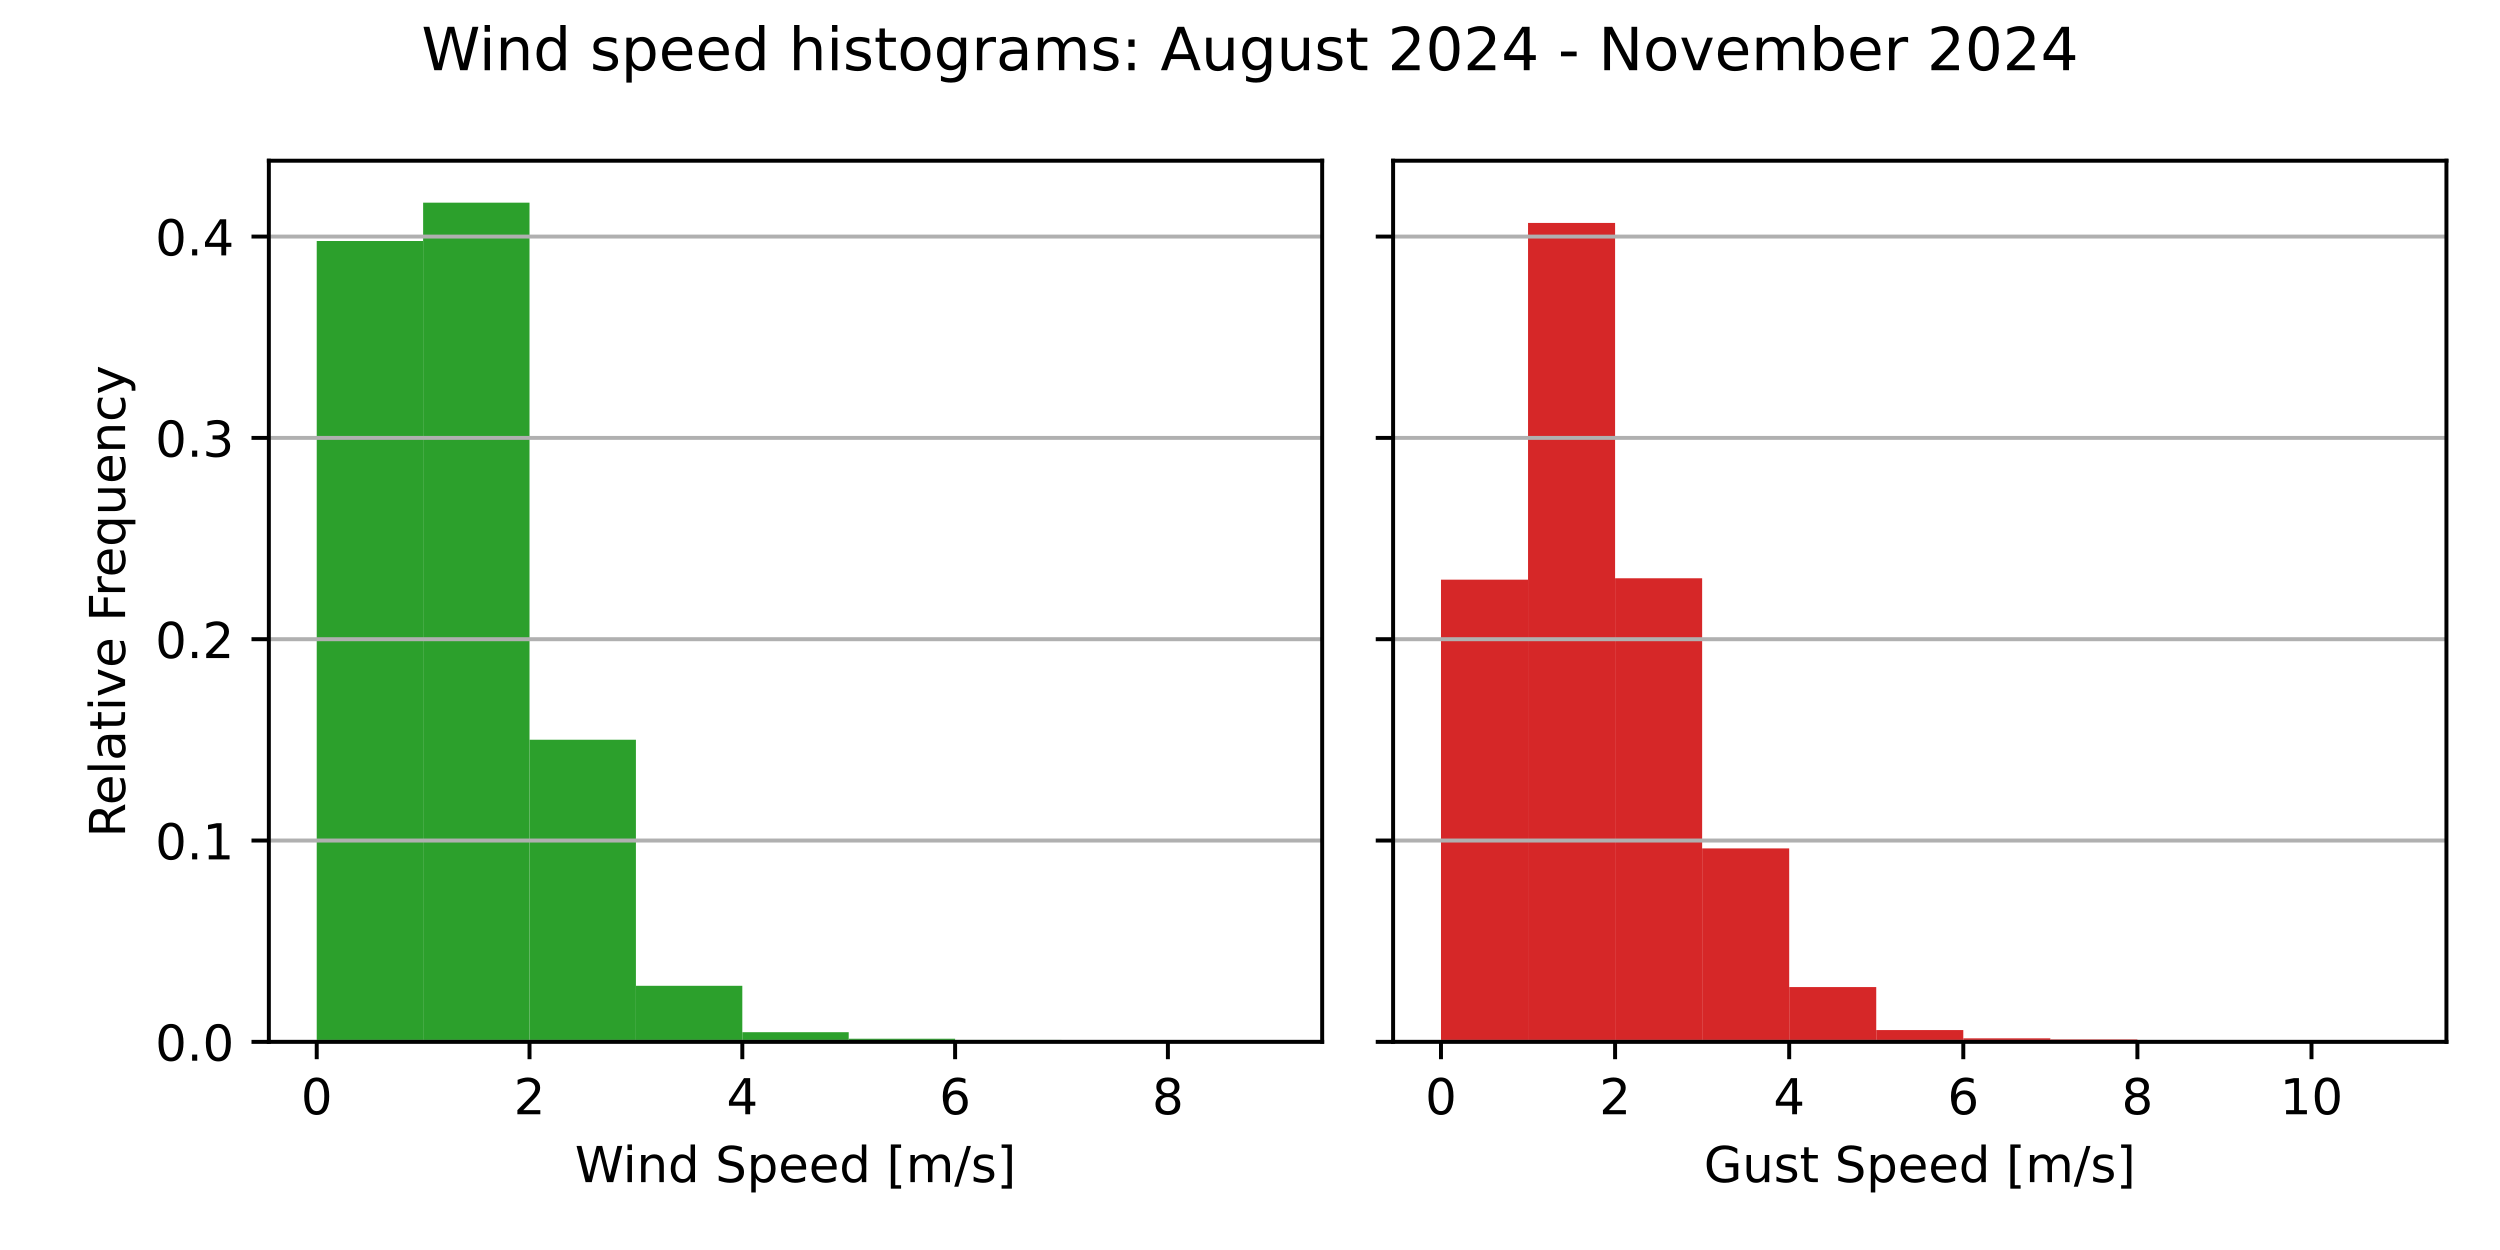
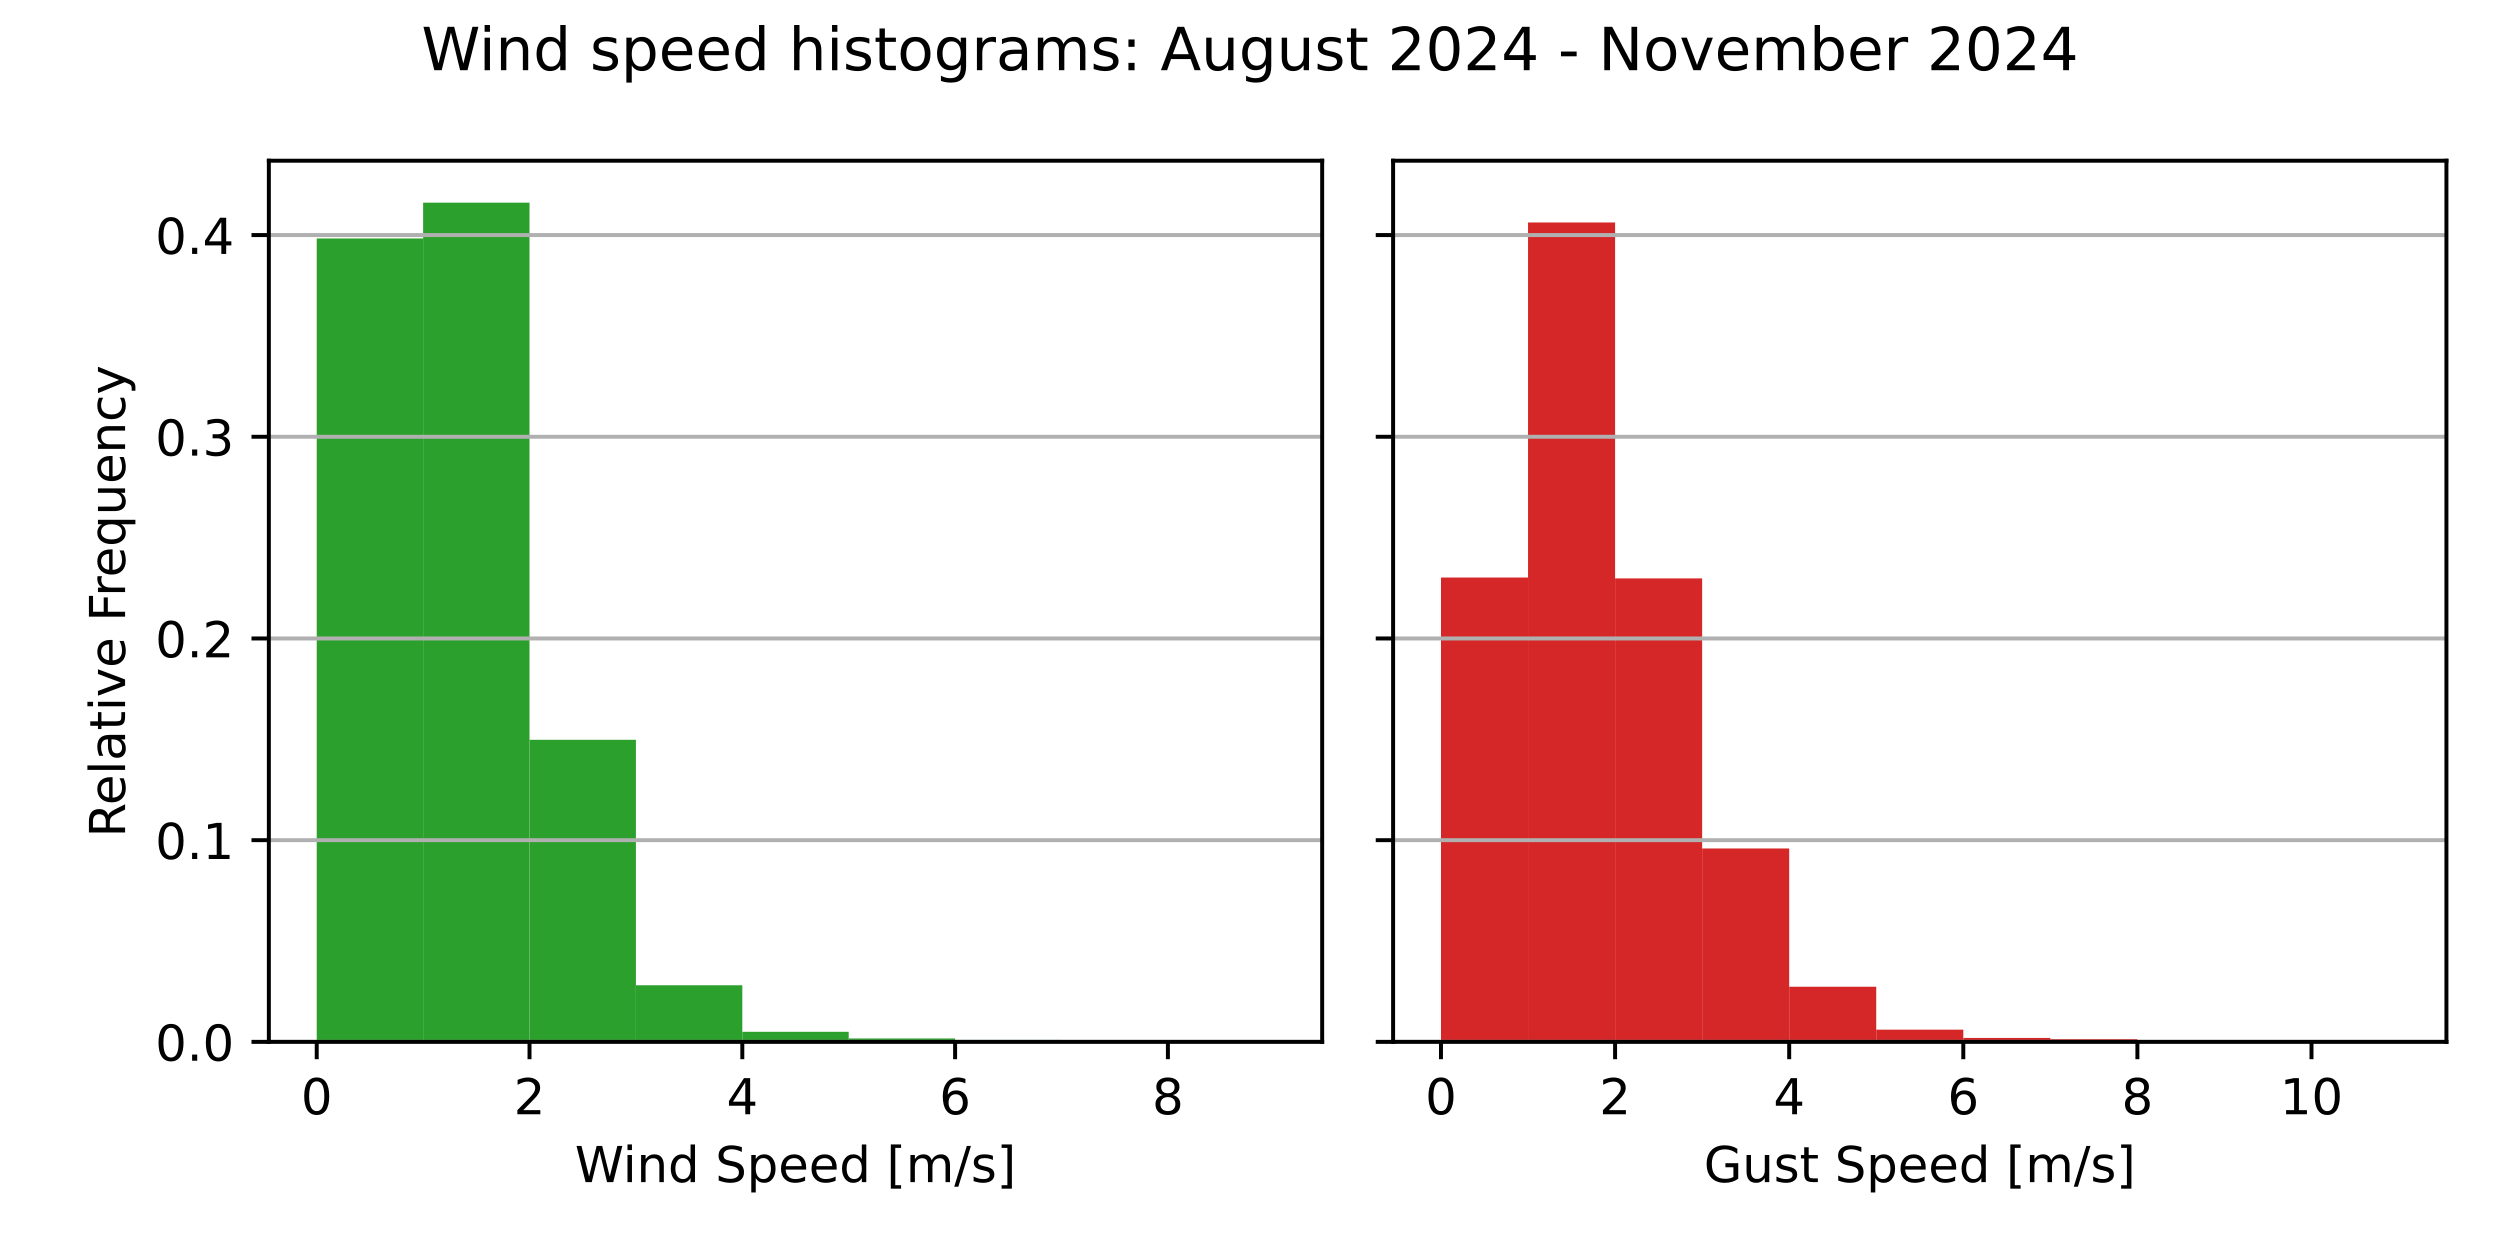
<svg xmlns="http://www.w3.org/2000/svg" xmlns:xlink="http://www.w3.org/1999/xlink" width="504pt" height="252pt" viewBox="0 0 504 252" version="1.1">
  <defs>
    <style type="text/css">*{stroke-linejoin: round; stroke-linecap: butt}</style>
  </defs>
  <g id="figure_1">
    <g id="patch_1">
      <path d="M 0 252  L 504 252  L 504 0  L 0 0  z " style="fill: #ffffff" />
    </g>
    <g id="axes_1">
      <g id="patch_2">
        <path d="M 54.2 210.04  L 266.55 210.04  L 266.55 32.4  L 54.2 32.4  z " style="fill: #ffffff" />
      </g>
      <g id="patch_3">
-         <path d="M 63.852 210.04  L 85.302 210.04  L 85.302 48.59  L 63.852 48.59  z " clip-path="url(#p9f5c632fc1)" style="fill: #2ca02c" />
+         <path d="M 63.852 210.04  L 85.302 210.04  L 85.302 48.068  L 63.852 48.068  z " clip-path="url(#p820f151152)" style="fill: #2ca02c" />
      </g>
      <g id="patch_4">
-         <path d="M 85.302 210.04  L 106.751 210.04  L 106.751 40.859  L 85.302 40.859  z " clip-path="url(#p9f5c632fc1)" style="fill: #2ca02c" />
+         <path d="M 85.302 210.04  L 106.751 210.04  L 106.751 40.859  L 85.302 40.859  z " clip-path="url(#p820f151152)" style="fill: #2ca02c" />
      </g>
      <g id="patch_5">
-         <path d="M 106.751 210.04  L 128.201 210.04  L 128.201 149.127  L 106.751 149.127  z " clip-path="url(#p9f5c632fc1)" style="fill: #2ca02c" />
+         <path d="M 106.751 210.04  L 128.201 210.04  L 128.201 149.143  L 106.751 149.143  z " clip-path="url(#p820f151152)" style="fill: #2ca02c" />
      </g>
      <g id="patch_6">
-         <path d="M 128.201 210.04  L 149.65 210.04  L 149.65 198.737  L 128.201 198.737  z " clip-path="url(#p9f5c632fc1)" style="fill: #2ca02c" />
+         <path d="M 128.201 210.04  L 149.65 210.04  L 149.65 198.626  L 128.201 198.626  z " clip-path="url(#p820f151152)" style="fill: #2ca02c" />
      </g>
      <g id="patch_7">
-         <path d="M 149.65 210.04  L 171.1 210.04  L 171.1 208.093  L 149.65 208.093  z " clip-path="url(#p9f5c632fc1)" style="fill: #2ca02c" />
+         <path d="M 149.65 210.04  L 171.1 210.04  L 171.1 208.014  L 149.65 208.014  z " clip-path="url(#p820f151152)" style="fill: #2ca02c" />
      </g>
      <g id="patch_8">
-         <path d="M 171.1 210.04  L 192.549 210.04  L 192.549 209.41  L 171.1 209.41  z " clip-path="url(#p9f5c632fc1)" style="fill: #2ca02c" />
+         <path d="M 171.1 210.04  L 192.549 210.04  L 192.549 209.355  L 171.1 209.355  z " clip-path="url(#p820f151152)" style="fill: #2ca02c" />
      </g>
      <g id="patch_9">
-         <path d="M 192.549 210.04  L 213.999 210.04  L 213.999 209.648  L 192.549 209.648  z " clip-path="url(#p9f5c632fc1)" style="fill: #2ca02c" />
+         <path d="M 192.549 210.04  L 213.999 210.04  L 213.999 209.649  L 192.549 209.649  z " clip-path="url(#p820f151152)" style="fill: #2ca02c" />
      </g>
      <g id="patch_10">
-         <path d="M 213.999 210.04  L 235.448 210.04  L 235.448 209.998  L 213.999 209.998  z " clip-path="url(#p9f5c632fc1)" style="fill: #2ca02c" />
+         <path d="M 213.999 210.04  L 235.448 210.04  L 235.448 209.998  L 213.999 209.998  z " clip-path="url(#p820f151152)" style="fill: #2ca02c" />
      </g>
      <g id="patch_11">
-         <path d="M 235.448 210.04  L 256.898 210.04  L 256.898 210.026  L 235.448 210.026  z " clip-path="url(#p9f5c632fc1)" style="fill: #2ca02c" />
+         <path d="M 235.448 210.04  L 256.898 210.04  L 256.898 210.026  L 235.448 210.026  z " clip-path="url(#p820f151152)" style="fill: #2ca02c" />
      </g>
      <g id="matplotlib.axis_1">
        <g id="xtick_1">
          <g id="line2d_1">
            <defs>
-               <path id="mc7475b684e" d="M 0 0  L 0 3.5  " style="stroke: #000000; stroke-width: 0.8" />
+               <path id="m3a5b050fed" d="M 0 0  L 0 3.5  " style="stroke: #000000; stroke-width: 0.8" />
            </defs>
            <g>
-               <use xlink:href="#mc7475b684e" x="63.852" y="210.04" style="stroke: #000000; stroke-width: 0.8" />
+               <use xlink:href="#m3a5b050fed" x="63.852" y="210.04" style="stroke: #000000; stroke-width: 0.8" />
            </g>
          </g>
          <g id="text_1">
            <g transform="translate(60.67102 224.6384) scale(0.1 -0.1)">
              <defs>
                <path id="DejaVuSans-30" d="M 2034 4250  Q 1547 4250 1301 3770  Q 1056 3291 1056 2328  Q 1056 1369 1301 889  Q 1547 409 2034 409  Q 2525 409 2770 889  Q 3016 1369 3016 2328  Q 3016 3291 2770 3770  Q 2525 4250 2034 4250  z M 2034 4750  Q 2819 4750 3233 4129  Q 3647 3509 3647 2328  Q 3647 1150 3233 529  Q 2819 -91 2034 -91  Q 1250 -91 836 529  Q 422 1150 422 2328  Q 422 3509 836 4129  Q 1250 4750 2034 4750  z " transform="scale(0.015625)" />
              </defs>
              <use xlink:href="#DejaVuSans-30" />
            </g>
          </g>
        </g>
        <g id="xtick_2">
          <g id="line2d_2">
            <g>
-               <use xlink:href="#mc7475b684e" x="106.751" y="210.04" style="stroke: #000000; stroke-width: 0.8" />
+               <use xlink:href="#m3a5b050fed" x="106.751" y="210.04" style="stroke: #000000; stroke-width: 0.8" />
            </g>
          </g>
          <g id="text_2">
            <g transform="translate(103.57 224.6384) scale(0.1 -0.1)">
              <defs>
                <path id="DejaVuSans-32" d="M 1228 531  L 3431 531  L 3431 0  L 469 0  L 469 531  Q 828 903 1448 1529  Q 2069 2156 2228 2338  Q 2531 2678 2651 2914  Q 2772 3150 2772 3378  Q 2772 3750 2511 3984  Q 2250 4219 1831 4219  Q 1534 4219 1204 4116  Q 875 4013 500 3803  L 500 4441  Q 881 4594 1212 4672  Q 1544 4750 1819 4750  Q 2544 4750 2975 4387  Q 3406 4025 3406 3419  Q 3406 3131 3298 2873  Q 3191 2616 2906 2266  Q 2828 2175 2409 1742  Q 1991 1309 1228 531  z " transform="scale(0.015625)" />
              </defs>
              <use xlink:href="#DejaVuSans-32" />
            </g>
          </g>
        </g>
        <g id="xtick_3">
          <g id="line2d_3">
            <g>
-               <use xlink:href="#mc7475b684e" x="149.65" y="210.04" style="stroke: #000000; stroke-width: 0.8" />
+               <use xlink:href="#m3a5b050fed" x="149.65" y="210.04" style="stroke: #000000; stroke-width: 0.8" />
            </g>
          </g>
          <g id="text_3">
            <g transform="translate(146.469 224.6384) scale(0.1 -0.1)">
              <defs>
                <path id="DejaVuSans-34" d="M 2419 4116  L 825 1625  L 2419 1625  L 2419 4116  z M 2253 4666  L 3047 4666  L 3047 1625  L 3713 1625  L 3713 1100  L 3047 1100  L 3047 0  L 2419 0  L 2419 1100  L 313 1100  L 313 1709  L 2253 4666  z " transform="scale(0.015625)" />
              </defs>
              <use xlink:href="#DejaVuSans-34" />
            </g>
          </g>
        </g>
        <g id="xtick_4">
          <g id="line2d_4">
            <g>
-               <use xlink:href="#mc7475b684e" x="192.549" y="210.04" style="stroke: #000000; stroke-width: 0.8" />
+               <use xlink:href="#m3a5b050fed" x="192.549" y="210.04" style="stroke: #000000; stroke-width: 0.8" />
            </g>
          </g>
          <g id="text_4">
            <g transform="translate(189.368 224.6384) scale(0.1 -0.1)">
              <defs>
                <path id="DejaVuSans-36" d="M 2113 2584  Q 1688 2584 1439 2293  Q 1191 2003 1191 1497  Q 1191 994 1439 701  Q 1688 409 2113 409  Q 2538 409 2786 701  Q 3034 994 3034 1497  Q 3034 2003 2786 2293  Q 2538 2584 2113 2584  z M 3366 4563  L 3366 3988  Q 3128 4100 2886 4159  Q 2644 4219 2406 4219  Q 1781 4219 1451 3797  Q 1122 3375 1075 2522  Q 1259 2794 1537 2939  Q 1816 3084 2150 3084  Q 2853 3084 3261 2657  Q 3669 2231 3669 1497  Q 3669 778 3244 343  Q 2819 -91 2113 -91  Q 1303 -91 875 529  Q 447 1150 447 2328  Q 447 3434 972 4092  Q 1497 4750 2381 4750  Q 2619 4750 2861 4703  Q 3103 4656 3366 4563  z " transform="scale(0.015625)" />
              </defs>
              <use xlink:href="#DejaVuSans-36" />
            </g>
          </g>
        </g>
        <g id="xtick_5">
          <g id="line2d_5">
            <g>
-               <use xlink:href="#mc7475b684e" x="235.448" y="210.04" style="stroke: #000000; stroke-width: 0.8" />
+               <use xlink:href="#m3a5b050fed" x="235.448" y="210.04" style="stroke: #000000; stroke-width: 0.8" />
            </g>
          </g>
          <g id="text_5">
            <g transform="translate(232.267 224.6384) scale(0.1 -0.1)">
              <defs>
                <path id="DejaVuSans-38" d="M 2034 2216  Q 1584 2216 1326 1975  Q 1069 1734 1069 1313  Q 1069 891 1326 650  Q 1584 409 2034 409  Q 2484 409 2743 651  Q 3003 894 3003 1313  Q 3003 1734 2745 1975  Q 2488 2216 2034 2216  z M 1403 2484  Q 997 2584 770 2862  Q 544 3141 544 3541  Q 544 4100 942 4425  Q 1341 4750 2034 4750  Q 2731 4750 3128 4425  Q 3525 4100 3525 3541  Q 3525 3141 3298 2862  Q 3072 2584 2669 2484  Q 3125 2378 3379 2068  Q 3634 1759 3634 1313  Q 3634 634 3220 271  Q 2806 -91 2034 -91  Q 1263 -91 848 271  Q 434 634 434 1313  Q 434 1759 690 2068  Q 947 2378 1403 2484  z M 1172 3481  Q 1172 3119 1398 2916  Q 1625 2713 2034 2713  Q 2441 2713 2670 2916  Q 2900 3119 2900 3481  Q 2900 3844 2670 4047  Q 2441 4250 2034 4250  Q 1625 4250 1398 4047  Q 1172 3844 1172 3481  z " transform="scale(0.015625)" />
              </defs>
              <use xlink:href="#DejaVuSans-38" />
            </g>
          </g>
        </g>
        <g id="text_6">
          <g transform="translate(115.8969 238.3166) scale(0.1 -0.1)">
            <defs>
              <path id="DejaVuSans-57" d="M 213 4666  L 850 4666  L 1831 722  L 2809 4666  L 3519 4666  L 4500 722  L 5478 4666  L 6119 4666  L 4947 0  L 4153 0  L 3169 4050  L 2175 0  L 1381 0  L 213 4666  z " transform="scale(0.015625)" />
              <path id="DejaVuSans-69" d="M 603 3500  L 1178 3500  L 1178 0  L 603 0  L 603 3500  z M 603 4863  L 1178 4863  L 1178 4134  L 603 4134  L 603 4863  z " transform="scale(0.015625)" />
              <path id="DejaVuSans-6e" d="M 3513 2113  L 3513 0  L 2938 0  L 2938 2094  Q 2938 2591 2744 2837  Q 2550 3084 2163 3084  Q 1697 3084 1428 2787  Q 1159 2491 1159 1978  L 1159 0  L 581 0  L 581 3500  L 1159 3500  L 1159 2956  Q 1366 3272 1645 3428  Q 1925 3584 2291 3584  Q 2894 3584 3203 3211  Q 3513 2838 3513 2113  z " transform="scale(0.015625)" />
              <path id="DejaVuSans-64" d="M 2906 2969  L 2906 4863  L 3481 4863  L 3481 0  L 2906 0  L 2906 525  Q 2725 213 2448 61  Q 2172 -91 1784 -91  Q 1150 -91 751 415  Q 353 922 353 1747  Q 353 2572 751 3078  Q 1150 3584 1784 3584  Q 2172 3584 2448 3432  Q 2725 3281 2906 2969  z M 947 1747  Q 947 1113 1208 752  Q 1469 391 1925 391  Q 2381 391 2643 752  Q 2906 1113 2906 1747  Q 2906 2381 2643 2742  Q 2381 3103 1925 3103  Q 1469 3103 1208 2742  Q 947 2381 947 1747  z " transform="scale(0.015625)" />
              <path id="DejaVuSans-20" transform="scale(0.015625)" />
              <path id="DejaVuSans-53" d="M 3425 4513  L 3425 3897  Q 3066 4069 2747 4153  Q 2428 4238 2131 4238  Q 1616 4238 1336 4038  Q 1056 3838 1056 3469  Q 1056 3159 1242 3001  Q 1428 2844 1947 2747  L 2328 2669  Q 3034 2534 3370 2195  Q 3706 1856 3706 1288  Q 3706 609 3251 259  Q 2797 -91 1919 -91  Q 1588 -91 1214 -16  Q 841 59 441 206  L 441 856  Q 825 641 1194 531  Q 1563 422 1919 422  Q 2459 422 2753 634  Q 3047 847 3047 1241  Q 3047 1584 2836 1778  Q 2625 1972 2144 2069  L 1759 2144  Q 1053 2284 737 2584  Q 422 2884 422 3419  Q 422 4038 858 4394  Q 1294 4750 2059 4750  Q 2388 4750 2728 4690  Q 3069 4631 3425 4513  z " transform="scale(0.015625)" />
              <path id="DejaVuSans-70" d="M 1159 525  L 1159 -1331  L 581 -1331  L 581 3500  L 1159 3500  L 1159 2969  Q 1341 3281 1617 3432  Q 1894 3584 2278 3584  Q 2916 3584 3314 3078  Q 3713 2572 3713 1747  Q 3713 922 3314 415  Q 2916 -91 2278 -91  Q 1894 -91 1617 61  Q 1341 213 1159 525  z M 3116 1747  Q 3116 2381 2855 2742  Q 2594 3103 2138 3103  Q 1681 3103 1420 2742  Q 1159 2381 1159 1747  Q 1159 1113 1420 752  Q 1681 391 2138 391  Q 2594 391 2855 752  Q 3116 1113 3116 1747  z " transform="scale(0.015625)" />
              <path id="DejaVuSans-65" d="M 3597 1894  L 3597 1613  L 953 1613  Q 991 1019 1311 708  Q 1631 397 2203 397  Q 2534 397 2845 478  Q 3156 559 3463 722  L 3463 178  Q 3153 47 2828 -22  Q 2503 -91 2169 -91  Q 1331 -91 842 396  Q 353 884 353 1716  Q 353 2575 817 3079  Q 1281 3584 2069 3584  Q 2775 3584 3186 3129  Q 3597 2675 3597 1894  z M 3022 2063  Q 3016 2534 2758 2815  Q 2500 3097 2075 3097  Q 1594 3097 1305 2825  Q 1016 2553 972 2059  L 3022 2063  z " transform="scale(0.015625)" />
              <path id="DejaVuSans-5b" d="M 550 4863  L 1875 4863  L 1875 4416  L 1125 4416  L 1125 -397  L 1875 -397  L 1875 -844  L 550 -844  L 550 4863  z " transform="scale(0.015625)" />
              <path id="DejaVuSans-6d" d="M 3328 2828  Q 3544 3216 3844 3400  Q 4144 3584 4550 3584  Q 5097 3584 5394 3201  Q 5691 2819 5691 2113  L 5691 0  L 5113 0  L 5113 2094  Q 5113 2597 4934 2840  Q 4756 3084 4391 3084  Q 3944 3084 3684 2787  Q 3425 2491 3425 1978  L 3425 0  L 2847 0  L 2847 2094  Q 2847 2600 2669 2842  Q 2491 3084 2119 3084  Q 1678 3084 1418 2786  Q 1159 2488 1159 1978  L 1159 0  L 581 0  L 581 3500  L 1159 3500  L 1159 2956  Q 1356 3278 1631 3431  Q 1906 3584 2284 3584  Q 2666 3584 2933 3390  Q 3200 3197 3328 2828  z " transform="scale(0.015625)" />
              <path id="DejaVuSans-2f" d="M 1625 4666  L 2156 4666  L 531 -594  L 0 -594  L 1625 4666  z " transform="scale(0.015625)" />
              <path id="DejaVuSans-73" d="M 2834 3397  L 2834 2853  Q 2591 2978 2328 3040  Q 2066 3103 1784 3103  Q 1356 3103 1142 2972  Q 928 2841 928 2578  Q 928 2378 1081 2264  Q 1234 2150 1697 2047  L 1894 2003  Q 2506 1872 2764 1633  Q 3022 1394 3022 966  Q 3022 478 2636 193  Q 2250 -91 1575 -91  Q 1294 -91 989 -36  Q 684 19 347 128  L 347 722  Q 666 556 975 473  Q 1284 391 1588 391  Q 1994 391 2212 530  Q 2431 669 2431 922  Q 2431 1156 2273 1281  Q 2116 1406 1581 1522  L 1381 1569  Q 847 1681 609 1914  Q 372 2147 372 2553  Q 372 3047 722 3315  Q 1072 3584 1716 3584  Q 2034 3584 2315 3537  Q 2597 3491 2834 3397  z " transform="scale(0.015625)" />
              <path id="DejaVuSans-5d" d="M 1947 4863  L 1947 -844  L 622 -844  L 622 -397  L 1369 -397  L 1369 4416  L 622 4416  L 622 4863  L 1947 4863  z " transform="scale(0.015625)" />
            </defs>
            <use xlink:href="#DejaVuSans-57" />
            <use xlink:href="#DejaVuSans-69" x="96.627" />
            <use xlink:href="#DejaVuSans-6e" x="124.41" />
            <use xlink:href="#DejaVuSans-64" x="187.789" />
            <use xlink:href="#DejaVuSans-20" x="251.266" />
            <use xlink:href="#DejaVuSans-53" x="283.053" />
            <use xlink:href="#DejaVuSans-70" x="346.529" />
            <use xlink:href="#DejaVuSans-65" x="410.006" />
            <use xlink:href="#DejaVuSans-65" x="471.529" />
            <use xlink:href="#DejaVuSans-64" x="533.053" />
            <use xlink:href="#DejaVuSans-20" x="596.529" />
            <use xlink:href="#DejaVuSans-5b" x="628.316" />
            <use xlink:href="#DejaVuSans-6d" x="667.33" />
            <use xlink:href="#DejaVuSans-2f" x="764.742" />
            <use xlink:href="#DejaVuSans-73" x="798.434" />
            <use xlink:href="#DejaVuSans-5d" x="850.533" />
          </g>
        </g>
      </g>
      <g id="matplotlib.axis_2">
        <g id="ytick_1">
          <g id="line2d_6">
-             <path d="M 54.2 210.04  L 266.55 210.04  " clip-path="url(#p9f5c632fc1)" style="fill: none; stroke: #b0b0b0; stroke-width: 0.8; stroke-linecap: square" />
+             <path d="M 54.2 210.04  L 266.55 210.04  " clip-path="url(#p820f151152)" style="fill: none; stroke: #b0b0b0; stroke-width: 0.8; stroke-linecap: square" />
          </g>
          <g id="line2d_7">
            <defs>
-               <path id="ma1f4f66c02" d="M 0 0  L -3.5 0  " style="stroke: #000000; stroke-width: 0.8" />
+               <path id="m6ade8fe1c1" d="M 0 0  L -3.5 0  " style="stroke: #000000; stroke-width: 0.8" />
            </defs>
            <g>
-               <use xlink:href="#ma1f4f66c02" x="54.2" y="210.04" style="stroke: #000000; stroke-width: 0.8" />
+               <use xlink:href="#m6ade8fe1c1" x="54.2" y="210.04" style="stroke: #000000; stroke-width: 0.8" />
            </g>
          </g>
          <g id="text_7">
            <g transform="translate(31.29688 213.8392) scale(0.1 -0.1)">
              <defs>
                <path id="DejaVuSans-2e" d="M 684 794  L 1344 794  L 1344 0  L 684 0  L 684 794  z " transform="scale(0.015625)" />
              </defs>
              <use xlink:href="#DejaVuSans-30" />
              <use xlink:href="#DejaVuSans-2e" x="63.623" />
              <use xlink:href="#DejaVuSans-30" x="95.41" />
            </g>
          </g>
        </g>
        <g id="ytick_2">
          <g id="line2d_8">
-             <path d="M 54.2 169.453  L 266.55 169.453  " clip-path="url(#p9f5c632fc1)" style="fill: none; stroke: #b0b0b0; stroke-width: 0.8; stroke-linecap: square" />
+             <path d="M 54.2 169.378  L 266.55 169.378  " clip-path="url(#p820f151152)" style="fill: none; stroke: #b0b0b0; stroke-width: 0.8; stroke-linecap: square" />
          </g>
          <g id="line2d_9">
            <g>
-               <use xlink:href="#ma1f4f66c02" x="54.2" y="169.453" style="stroke: #000000; stroke-width: 0.8" />
+               <use xlink:href="#m6ade8fe1c1" x="54.2" y="169.378" style="stroke: #000000; stroke-width: 0.8" />
            </g>
          </g>
          <g id="text_8">
-             <g transform="translate(31.29688 173.252) scale(0.1 -0.1)">
+             <g transform="translate(31.29688 173.1771) scale(0.1 -0.1)">
              <defs>
                <path id="DejaVuSans-31" d="M 794 531  L 1825 531  L 1825 4091  L 703 3866  L 703 4441  L 1819 4666  L 2450 4666  L 2450 531  L 3481 531  L 3481 0  L 794 0  L 794 531  z " transform="scale(0.015625)" />
              </defs>
              <use xlink:href="#DejaVuSans-30" />
              <use xlink:href="#DejaVuSans-2e" x="63.623" />
              <use xlink:href="#DejaVuSans-31" x="95.41" />
            </g>
          </g>
        </g>
        <g id="ytick_3">
          <g id="line2d_10">
-             <path d="M 54.2 128.866  L 266.55 128.866  " clip-path="url(#p9f5c632fc1)" style="fill: none; stroke: #b0b0b0; stroke-width: 0.8; stroke-linecap: square" />
+             <path d="M 54.2 128.716  L 266.55 128.716  " clip-path="url(#p820f151152)" style="fill: none; stroke: #b0b0b0; stroke-width: 0.8; stroke-linecap: square" />
          </g>
          <g id="line2d_11">
            <g>
-               <use xlink:href="#ma1f4f66c02" x="54.2" y="128.866" style="stroke: #000000; stroke-width: 0.8" />
+               <use xlink:href="#m6ade8fe1c1" x="54.2" y="128.716" style="stroke: #000000; stroke-width: 0.8" />
            </g>
          </g>
          <g id="text_9">
-             <g transform="translate(31.29688 132.6649) scale(0.1 -0.1)">
+             <g transform="translate(31.29688 132.515) scale(0.1 -0.1)">
              <use xlink:href="#DejaVuSans-30" />
              <use xlink:href="#DejaVuSans-2e" x="63.623" />
              <use xlink:href="#DejaVuSans-32" x="95.41" />
            </g>
          </g>
        </g>
        <g id="ytick_4">
          <g id="line2d_12">
-             <path d="M 54.2 88.278  L 266.55 88.278  " clip-path="url(#p9f5c632fc1)" style="fill: none; stroke: #b0b0b0; stroke-width: 0.8; stroke-linecap: square" />
+             <path d="M 54.2 88.054  L 266.55 88.054  " clip-path="url(#p820f151152)" style="fill: none; stroke: #b0b0b0; stroke-width: 0.8; stroke-linecap: square" />
          </g>
          <g id="line2d_13">
            <g>
-               <use xlink:href="#ma1f4f66c02" x="54.2" y="88.278" style="stroke: #000000; stroke-width: 0.8" />
+               <use xlink:href="#m6ade8fe1c1" x="54.2" y="88.054" style="stroke: #000000; stroke-width: 0.8" />
            </g>
          </g>
          <g id="text_10">
-             <g transform="translate(31.29688 92.07767) scale(0.1 -0.1)">
+             <g transform="translate(31.29688 91.85291) scale(0.1 -0.1)">
              <defs>
                <path id="DejaVuSans-33" d="M 2597 2516  Q 3050 2419 3304 2112  Q 3559 1806 3559 1356  Q 3559 666 3084 287  Q 2609 -91 1734 -91  Q 1441 -91 1130 -33  Q 819 25 488 141  L 488 750  Q 750 597 1062 519  Q 1375 441 1716 441  Q 2309 441 2620 675  Q 2931 909 2931 1356  Q 2931 1769 2642 2001  Q 2353 2234 1838 2234  L 1294 2234  L 1294 2753  L 1863 2753  Q 2328 2753 2575 2939  Q 2822 3125 2822 3475  Q 2822 3834 2567 4026  Q 2313 4219 1838 4219  Q 1578 4219 1281 4162  Q 984 4106 628 3988  L 628 4550  Q 988 4650 1302 4700  Q 1616 4750 1894 4750  Q 2613 4750 3031 4423  Q 3450 4097 3450 3541  Q 3450 3153 3228 2886  Q 3006 2619 2597 2516  z " transform="scale(0.015625)" />
              </defs>
              <use xlink:href="#DejaVuSans-30" />
              <use xlink:href="#DejaVuSans-2e" x="63.623" />
              <use xlink:href="#DejaVuSans-33" x="95.41" />
            </g>
          </g>
        </g>
        <g id="ytick_5">
          <g id="line2d_14">
-             <path d="M 54.2 47.691  L 266.55 47.691  " clip-path="url(#p9f5c632fc1)" style="fill: none; stroke: #b0b0b0; stroke-width: 0.8; stroke-linecap: square" />
+             <path d="M 54.2 47.392  L 266.55 47.392  " clip-path="url(#p820f151152)" style="fill: none; stroke: #b0b0b0; stroke-width: 0.8; stroke-linecap: square" />
          </g>
          <g id="line2d_15">
            <g>
-               <use xlink:href="#ma1f4f66c02" x="54.2" y="47.691" style="stroke: #000000; stroke-width: 0.8" />
+               <use xlink:href="#m6ade8fe1c1" x="54.2" y="47.392" style="stroke: #000000; stroke-width: 0.8" />
            </g>
          </g>
          <g id="text_11">
-             <g transform="translate(31.29688 51.49049) scale(0.1 -0.1)">
+             <g transform="translate(31.29688 51.1908) scale(0.1 -0.1)">
              <use xlink:href="#DejaVuSans-30" />
              <use xlink:href="#DejaVuSans-2e" x="63.623" />
              <use xlink:href="#DejaVuSans-34" x="95.41" />
            </g>
          </g>
        </g>
        <g id="text_12">
          <g transform="translate(25.21719 168.8028) rotate(-90) scale(0.1 -0.1)">
            <defs>
              <path id="DejaVuSans-52" d="M 2841 2188  Q 3044 2119 3236 1894  Q 3428 1669 3622 1275  L 4263 0  L 3584 0  L 2988 1197  Q 2756 1666 2539 1819  Q 2322 1972 1947 1972  L 1259 1972  L 1259 0  L 628 0  L 628 4666  L 2053 4666  Q 2853 4666 3247 4331  Q 3641 3997 3641 3322  Q 3641 2881 3436 2590  Q 3231 2300 2841 2188  z M 1259 4147  L 1259 2491  L 2053 2491  Q 2509 2491 2742 2702  Q 2975 2913 2975 3322  Q 2975 3731 2742 3939  Q 2509 4147 2053 4147  L 1259 4147  z " transform="scale(0.015625)" />
              <path id="DejaVuSans-6c" d="M 603 4863  L 1178 4863  L 1178 0  L 603 0  L 603 4863  z " transform="scale(0.015625)" />
              <path id="DejaVuSans-61" d="M 2194 1759  Q 1497 1759 1228 1600  Q 959 1441 959 1056  Q 959 750 1161 570  Q 1363 391 1709 391  Q 2188 391 2477 730  Q 2766 1069 2766 1631  L 2766 1759  L 2194 1759  z M 3341 1997  L 3341 0  L 2766 0  L 2766 531  Q 2569 213 2275 61  Q 1981 -91 1556 -91  Q 1019 -91 701 211  Q 384 513 384 1019  Q 384 1609 779 1909  Q 1175 2209 1959 2209  L 2766 2209  L 2766 2266  Q 2766 2663 2505 2880  Q 2244 3097 1772 3097  Q 1472 3097 1187 3025  Q 903 2953 641 2809  L 641 3341  Q 956 3463 1253 3523  Q 1550 3584 1831 3584  Q 2591 3584 2966 3190  Q 3341 2797 3341 1997  z " transform="scale(0.015625)" />
              <path id="DejaVuSans-74" d="M 1172 4494  L 1172 3500  L 2356 3500  L 2356 3053  L 1172 3053  L 1172 1153  Q 1172 725 1289 603  Q 1406 481 1766 481  L 2356 481  L 2356 0  L 1766 0  Q 1100 0 847 248  Q 594 497 594 1153  L 594 3053  L 172 3053  L 172 3500  L 594 3500  L 594 4494  L 1172 4494  z " transform="scale(0.015625)" />
              <path id="DejaVuSans-76" d="M 191 3500  L 800 3500  L 1894 563  L 2988 3500  L 3597 3500  L 2284 0  L 1503 0  L 191 3500  z " transform="scale(0.015625)" />
              <path id="DejaVuSans-46" d="M 628 4666  L 3309 4666  L 3309 4134  L 1259 4134  L 1259 2759  L 3109 2759  L 3109 2228  L 1259 2228  L 1259 0  L 628 0  L 628 4666  z " transform="scale(0.015625)" />
              <path id="DejaVuSans-72" d="M 2631 2963  Q 2534 3019 2420 3045  Q 2306 3072 2169 3072  Q 1681 3072 1420 2755  Q 1159 2438 1159 1844  L 1159 0  L 581 0  L 581 3500  L 1159 3500  L 1159 2956  Q 1341 3275 1631 3429  Q 1922 3584 2338 3584  Q 2397 3584 2469 3576  Q 2541 3569 2628 3553  L 2631 2963  z " transform="scale(0.015625)" />
              <path id="DejaVuSans-71" d="M 947 1747  Q 947 1113 1208 752  Q 1469 391 1925 391  Q 2381 391 2643 752  Q 2906 1113 2906 1747  Q 2906 2381 2643 2742  Q 2381 3103 1925 3103  Q 1469 3103 1208 2742  Q 947 2381 947 1747  z M 2906 525  Q 2725 213 2448 61  Q 2172 -91 1784 -91  Q 1150 -91 751 415  Q 353 922 353 1747  Q 353 2572 751 3078  Q 1150 3584 1784 3584  Q 2172 3584 2448 3432  Q 2725 3281 2906 2969  L 2906 3500  L 3481 3500  L 3481 -1331  L 2906 -1331  L 2906 525  z " transform="scale(0.015625)" />
              <path id="DejaVuSans-75" d="M 544 1381  L 544 3500  L 1119 3500  L 1119 1403  Q 1119 906 1312 657  Q 1506 409 1894 409  Q 2359 409 2629 706  Q 2900 1003 2900 1516  L 2900 3500  L 3475 3500  L 3475 0  L 2900 0  L 2900 538  Q 2691 219 2414 64  Q 2138 -91 1772 -91  Q 1169 -91 856 284  Q 544 659 544 1381  z M 1991 3584  L 1991 3584  z " transform="scale(0.015625)" />
              <path id="DejaVuSans-63" d="M 3122 3366  L 3122 2828  Q 2878 2963 2633 3030  Q 2388 3097 2138 3097  Q 1578 3097 1268 2742  Q 959 2388 959 1747  Q 959 1106 1268 751  Q 1578 397 2138 397  Q 2388 397 2633 464  Q 2878 531 3122 666  L 3122 134  Q 2881 22 2623 -34  Q 2366 -91 2075 -91  Q 1284 -91 818 406  Q 353 903 353 1747  Q 353 2603 823 3093  Q 1294 3584 2113 3584  Q 2378 3584 2631 3529  Q 2884 3475 3122 3366  z " transform="scale(0.015625)" />
              <path id="DejaVuSans-79" d="M 2059 -325  Q 1816 -950 1584 -1140  Q 1353 -1331 966 -1331  L 506 -1331  L 506 -850  L 844 -850  Q 1081 -850 1212 -737  Q 1344 -625 1503 -206  L 1606 56  L 191 3500  L 800 3500  L 1894 763  L 2988 3500  L 3597 3500  L 2059 -325  z " transform="scale(0.015625)" />
            </defs>
            <use xlink:href="#DejaVuSans-52" />
            <use xlink:href="#DejaVuSans-65" x="64.982" />
            <use xlink:href="#DejaVuSans-6c" x="126.506" />
            <use xlink:href="#DejaVuSans-61" x="154.289" />
            <use xlink:href="#DejaVuSans-74" x="215.568" />
            <use xlink:href="#DejaVuSans-69" x="254.777" />
            <use xlink:href="#DejaVuSans-76" x="282.561" />
            <use xlink:href="#DejaVuSans-65" x="341.74" />
            <use xlink:href="#DejaVuSans-20" x="403.264" />
            <use xlink:href="#DejaVuSans-46" x="435.051" />
            <use xlink:href="#DejaVuSans-72" x="485.32" />
            <use xlink:href="#DejaVuSans-65" x="524.184" />
            <use xlink:href="#DejaVuSans-71" x="585.707" />
            <use xlink:href="#DejaVuSans-75" x="649.184" />
            <use xlink:href="#DejaVuSans-65" x="712.562" />
            <use xlink:href="#DejaVuSans-6e" x="774.086" />
            <use xlink:href="#DejaVuSans-63" x="837.465" />
            <use xlink:href="#DejaVuSans-79" x="892.445" />
          </g>
        </g>
      </g>
      <g id="patch_12">
        <path d="M 54.2 210.04  L 54.2 32.4  " style="fill: none; stroke: #000000; stroke-width: 0.8; stroke-linejoin: miter; stroke-linecap: square" />
      </g>
      <g id="patch_13">
        <path d="M 266.55 210.04  L 266.55 32.4  " style="fill: none; stroke: #000000; stroke-width: 0.8; stroke-linejoin: miter; stroke-linecap: square" />
      </g>
      <g id="patch_14">
        <path d="M 54.2 210.04  L 266.55 210.04  " style="fill: none; stroke: #000000; stroke-width: 0.8; stroke-linejoin: miter; stroke-linecap: square" />
      </g>
      <g id="patch_15">
        <path d="M 54.2 32.4  L 266.55 32.4  " style="fill: none; stroke: #000000; stroke-width: 0.8; stroke-linejoin: miter; stroke-linecap: square" />
      </g>
    </g>
    <g id="axes_2">
      <g id="patch_16">
        <path d="M 280.85 210.04  L 493.2 210.04  L 493.2 32.4  L 280.85 32.4  z " style="fill: #ffffff" />
      </g>
      <g id="patch_17">
-         <path d="M 290.502 210.04  L 308.052 210.04  L 308.052 116.857  L 290.502 116.857  z " clip-path="url(#p123ce47d1c)" style="fill: #d62728" />
+         <path d="M 290.502 210.04  L 308.052 210.04  L 308.052 116.425  L 290.502 116.425  z " clip-path="url(#p9feca3a109)" style="fill: #d62728" />
      </g>
      <g id="patch_18">
-         <path d="M 308.052 210.04  L 325.601 210.04  L 325.601 44.949  L 308.052 44.949  z " clip-path="url(#p123ce47d1c)" style="fill: #d62728" />
+         <path d="M 308.052 210.04  L 325.601 210.04  L 325.601 44.855  L 308.052 44.855  z " clip-path="url(#p9feca3a109)" style="fill: #d62728" />
      </g>
      <g id="patch_19">
-         <path d="M 325.601 210.04  L 343.151 210.04  L 343.151 116.577  L 325.601 116.577  z " clip-path="url(#p123ce47d1c)" style="fill: #d62728" />
+         <path d="M 325.601 210.04  L 343.151 210.04  L 343.151 116.606  L 325.601 116.606  z " clip-path="url(#p9feca3a109)" style="fill: #d62728" />
      </g>
      <g id="patch_20">
-         <path d="M 343.151 210.04  L 360.701 210.04  L 360.701 171.033  L 343.151 171.033  z " clip-path="url(#p123ce47d1c)" style="fill: #d62728" />
+         <path d="M 343.151 210.04  L 360.701 210.04  L 360.701 171.049  L 343.151 171.049  z " clip-path="url(#p9feca3a109)" style="fill: #d62728" />
      </g>
      <g id="patch_21">
-         <path d="M 360.701 210.04  L 378.25 210.04  L 378.25 198.989  L 360.701 198.989  z " clip-path="url(#p123ce47d1c)" style="fill: #d62728" />
+         <path d="M 360.701 210.04  L 378.25 210.04  L 378.25 198.92  L 360.701 198.92  z " clip-path="url(#p9feca3a109)" style="fill: #d62728" />
      </g>
      <g id="patch_22">
-         <path d="M 378.25 210.04  L 395.8 210.04  L 395.8 207.659  L 378.25 207.659  z " clip-path="url(#p123ce47d1c)" style="fill: #d62728" />
+         <path d="M 378.25 210.04  L 395.8 210.04  L 395.8 207.581  L 378.25 207.581  z " clip-path="url(#p9feca3a109)" style="fill: #d62728" />
      </g>
      <g id="patch_23">
-         <path d="M 395.8 210.04  L 413.349 210.04  L 413.349 209.326  L 395.8 209.326  z " clip-path="url(#p123ce47d1c)" style="fill: #d62728" />
+         <path d="M 395.8 210.04  L 413.349 210.04  L 413.349 209.244  L 395.8 209.244  z " clip-path="url(#p9feca3a109)" style="fill: #d62728" />
      </g>
      <g id="patch_24">
-         <path d="M 413.349 210.04  L 430.899 210.04  L 430.899 209.55  L 413.349 209.55  z " clip-path="url(#p123ce47d1c)" style="fill: #d62728" />
+         <path d="M 413.349 210.04  L 430.899 210.04  L 430.899 209.509  L 413.349 209.509  z " clip-path="url(#p9feca3a109)" style="fill: #d62728" />
      </g>
      <g id="patch_25">
-         <path d="M 430.899 210.04  L 448.449 210.04  L 448.449 209.662  L 430.899 209.662  z " clip-path="url(#p123ce47d1c)" style="fill: #d62728" />
+         <path d="M 430.899 210.04  L 448.449 210.04  L 448.449 209.663  L 430.899 209.663  z " clip-path="url(#p9feca3a109)" style="fill: #d62728" />
      </g>
      <g id="patch_26">
-         <path d="M 448.449 210.04  L 465.998 210.04  L 465.998 209.956  L 448.449 209.956  z " clip-path="url(#p123ce47d1c)" style="fill: #d62728" />
+         <path d="M 448.449 210.04  L 465.998 210.04  L 465.998 209.956  L 448.449 209.956  z " clip-path="url(#p9feca3a109)" style="fill: #d62728" />
      </g>
      <g id="patch_27">
-         <path d="M 465.998 210.04  L 483.548 210.04  L 483.548 210.012  L 465.998 210.012  z " clip-path="url(#p123ce47d1c)" style="fill: #d62728" />
+         <path d="M 465.998 210.04  L 483.548 210.04  L 483.548 210.012  L 465.998 210.012  z " clip-path="url(#p9feca3a109)" style="fill: #d62728" />
      </g>
      <g id="matplotlib.axis_3">
        <g id="xtick_6">
          <g id="line2d_16">
            <g>
-               <use xlink:href="#mc7475b684e" x="290.502" y="210.04" style="stroke: #000000; stroke-width: 0.8" />
+               <use xlink:href="#m3a5b050fed" x="290.502" y="210.04" style="stroke: #000000; stroke-width: 0.8" />
            </g>
          </g>
          <g id="text_13">
            <g transform="translate(287.321 224.6384) scale(0.1 -0.1)">
              <use xlink:href="#DejaVuSans-30" />
            </g>
          </g>
        </g>
        <g id="xtick_7">
          <g id="line2d_17">
            <g>
-               <use xlink:href="#mc7475b684e" x="325.601" y="210.04" style="stroke: #000000; stroke-width: 0.8" />
+               <use xlink:href="#m3a5b050fed" x="325.601" y="210.04" style="stroke: #000000; stroke-width: 0.8" />
            </g>
          </g>
          <g id="text_14">
            <g transform="translate(322.4202 224.6384) scale(0.1 -0.1)">
              <use xlink:href="#DejaVuSans-32" />
            </g>
          </g>
        </g>
        <g id="xtick_8">
          <g id="line2d_18">
            <g>
-               <use xlink:href="#mc7475b684e" x="360.701" y="210.04" style="stroke: #000000; stroke-width: 0.8" />
+               <use xlink:href="#m3a5b050fed" x="360.701" y="210.04" style="stroke: #000000; stroke-width: 0.8" />
            </g>
          </g>
          <g id="text_15">
            <g transform="translate(357.5194 224.6384) scale(0.1 -0.1)">
              <use xlink:href="#DejaVuSans-34" />
            </g>
          </g>
        </g>
        <g id="xtick_9">
          <g id="line2d_19">
            <g>
-               <use xlink:href="#mc7475b684e" x="395.8" y="210.04" style="stroke: #000000; stroke-width: 0.8" />
+               <use xlink:href="#m3a5b050fed" x="395.8" y="210.04" style="stroke: #000000; stroke-width: 0.8" />
            </g>
          </g>
          <g id="text_16">
            <g transform="translate(392.6185 224.6384) scale(0.1 -0.1)">
              <use xlink:href="#DejaVuSans-36" />
            </g>
          </g>
        </g>
        <g id="xtick_10">
          <g id="line2d_20">
            <g>
-               <use xlink:href="#mc7475b684e" x="430.899" y="210.04" style="stroke: #000000; stroke-width: 0.8" />
+               <use xlink:href="#m3a5b050fed" x="430.899" y="210.04" style="stroke: #000000; stroke-width: 0.8" />
            </g>
          </g>
          <g id="text_17">
            <g transform="translate(427.7177 224.6384) scale(0.1 -0.1)">
              <use xlink:href="#DejaVuSans-38" />
            </g>
          </g>
        </g>
        <g id="xtick_11">
          <g id="line2d_21">
            <g>
-               <use xlink:href="#mc7475b684e" x="465.998" y="210.04" style="stroke: #000000; stroke-width: 0.8" />
+               <use xlink:href="#m3a5b050fed" x="465.998" y="210.04" style="stroke: #000000; stroke-width: 0.8" />
            </g>
          </g>
          <g id="text_18">
            <g transform="translate(459.6356 224.6384) scale(0.1 -0.1)">
              <use xlink:href="#DejaVuSans-31" />
              <use xlink:href="#DejaVuSans-30" x="63.623" />
            </g>
          </g>
        </g>
        <g id="text_19">
          <g transform="translate(343.5023 238.3166) scale(0.1 -0.1)">
            <defs>
              <path id="DejaVuSans-47" d="M 3809 666  L 3809 1919  L 2778 1919  L 2778 2438  L 4434 2438  L 4434 434  Q 4069 175 3628 42  Q 3188 -91 2688 -91  Q 1594 -91 976 548  Q 359 1188 359 2328  Q 359 3472 976 4111  Q 1594 4750 2688 4750  Q 3144 4750 3555 4637  Q 3966 4525 4313 4306  L 4313 3634  Q 3963 3931 3569 4081  Q 3175 4231 2741 4231  Q 1884 4231 1454 3753  Q 1025 3275 1025 2328  Q 1025 1384 1454 906  Q 1884 428 2741 428  Q 3075 428 3337 486  Q 3600 544 3809 666  z " transform="scale(0.015625)" />
            </defs>
            <use xlink:href="#DejaVuSans-47" />
            <use xlink:href="#DejaVuSans-75" x="77.49" />
            <use xlink:href="#DejaVuSans-73" x="140.869" />
            <use xlink:href="#DejaVuSans-74" x="192.969" />
            <use xlink:href="#DejaVuSans-20" x="232.178" />
            <use xlink:href="#DejaVuSans-53" x="263.965" />
            <use xlink:href="#DejaVuSans-70" x="327.441" />
            <use xlink:href="#DejaVuSans-65" x="390.918" />
            <use xlink:href="#DejaVuSans-65" x="452.441" />
            <use xlink:href="#DejaVuSans-64" x="513.965" />
            <use xlink:href="#DejaVuSans-20" x="577.441" />
            <use xlink:href="#DejaVuSans-5b" x="609.229" />
            <use xlink:href="#DejaVuSans-6d" x="648.242" />
            <use xlink:href="#DejaVuSans-2f" x="745.654" />
            <use xlink:href="#DejaVuSans-73" x="779.346" />
            <use xlink:href="#DejaVuSans-5d" x="831.445" />
          </g>
        </g>
      </g>
      <g id="matplotlib.axis_4">
        <g id="ytick_6">
          <g id="line2d_22">
-             <path d="M 280.85 210.04  L 493.2 210.04  " clip-path="url(#p123ce47d1c)" style="fill: none; stroke: #b0b0b0; stroke-width: 0.8; stroke-linecap: square" />
+             <path d="M 280.85 210.04  L 493.2 210.04  " clip-path="url(#p9feca3a109)" style="fill: none; stroke: #b0b0b0; stroke-width: 0.8; stroke-linecap: square" />
          </g>
          <g id="line2d_23">
            <g>
-               <use xlink:href="#ma1f4f66c02" x="280.85" y="210.04" style="stroke: #000000; stroke-width: 0.8" />
+               <use xlink:href="#m6ade8fe1c1" x="280.85" y="210.04" style="stroke: #000000; stroke-width: 0.8" />
            </g>
          </g>
        </g>
        <g id="ytick_7">
          <g id="line2d_24">
-             <path d="M 280.85 169.453  L 493.2 169.453  " clip-path="url(#p123ce47d1c)" style="fill: none; stroke: #b0b0b0; stroke-width: 0.8; stroke-linecap: square" />
+             <path d="M 280.85 169.378  L 493.2 169.378  " clip-path="url(#p9feca3a109)" style="fill: none; stroke: #b0b0b0; stroke-width: 0.8; stroke-linecap: square" />
          </g>
          <g id="line2d_25">
            <g>
-               <use xlink:href="#ma1f4f66c02" x="280.85" y="169.453" style="stroke: #000000; stroke-width: 0.8" />
+               <use xlink:href="#m6ade8fe1c1" x="280.85" y="169.378" style="stroke: #000000; stroke-width: 0.8" />
            </g>
          </g>
        </g>
        <g id="ytick_8">
          <g id="line2d_26">
-             <path d="M 280.85 128.866  L 493.2 128.866  " clip-path="url(#p123ce47d1c)" style="fill: none; stroke: #b0b0b0; stroke-width: 0.8; stroke-linecap: square" />
+             <path d="M 280.85 128.716  L 493.2 128.716  " clip-path="url(#p9feca3a109)" style="fill: none; stroke: #b0b0b0; stroke-width: 0.8; stroke-linecap: square" />
          </g>
          <g id="line2d_27">
            <g>
-               <use xlink:href="#ma1f4f66c02" x="280.85" y="128.866" style="stroke: #000000; stroke-width: 0.8" />
+               <use xlink:href="#m6ade8fe1c1" x="280.85" y="128.716" style="stroke: #000000; stroke-width: 0.8" />
            </g>
          </g>
        </g>
        <g id="ytick_9">
          <g id="line2d_28">
-             <path d="M 280.85 88.278  L 493.2 88.278  " clip-path="url(#p123ce47d1c)" style="fill: none; stroke: #b0b0b0; stroke-width: 0.8; stroke-linecap: square" />
+             <path d="M 280.85 88.054  L 493.2 88.054  " clip-path="url(#p9feca3a109)" style="fill: none; stroke: #b0b0b0; stroke-width: 0.8; stroke-linecap: square" />
          </g>
          <g id="line2d_29">
            <g>
-               <use xlink:href="#ma1f4f66c02" x="280.85" y="88.278" style="stroke: #000000; stroke-width: 0.8" />
+               <use xlink:href="#m6ade8fe1c1" x="280.85" y="88.054" style="stroke: #000000; stroke-width: 0.8" />
            </g>
          </g>
        </g>
        <g id="ytick_10">
          <g id="line2d_30">
-             <path d="M 280.85 47.691  L 493.2 47.691  " clip-path="url(#p123ce47d1c)" style="fill: none; stroke: #b0b0b0; stroke-width: 0.8; stroke-linecap: square" />
+             <path d="M 280.85 47.392  L 493.2 47.392  " clip-path="url(#p9feca3a109)" style="fill: none; stroke: #b0b0b0; stroke-width: 0.8; stroke-linecap: square" />
          </g>
          <g id="line2d_31">
            <g>
-               <use xlink:href="#ma1f4f66c02" x="280.85" y="47.691" style="stroke: #000000; stroke-width: 0.8" />
+               <use xlink:href="#m6ade8fe1c1" x="280.85" y="47.392" style="stroke: #000000; stroke-width: 0.8" />
            </g>
          </g>
        </g>
      </g>
      <g id="patch_28">
        <path d="M 280.85 210.04  L 280.85 32.4  " style="fill: none; stroke: #000000; stroke-width: 0.8; stroke-linejoin: miter; stroke-linecap: square" />
      </g>
      <g id="patch_29">
        <path d="M 493.2 210.04  L 493.2 32.4  " style="fill: none; stroke: #000000; stroke-width: 0.8; stroke-linejoin: miter; stroke-linecap: square" />
      </g>
      <g id="patch_30">
        <path d="M 280.85 210.04  L 493.2 210.04  " style="fill: none; stroke: #000000; stroke-width: 0.8; stroke-linejoin: miter; stroke-linecap: square" />
      </g>
      <g id="patch_31">
        <path d="M 280.85 32.4  L 493.2 32.4  " style="fill: none; stroke: #000000; stroke-width: 0.8; stroke-linejoin: miter; stroke-linecap: square" />
      </g>
    </g>
    <g id="text_20">
      <g transform="translate(84.97031 14.15813) scale(0.12 -0.12)">
        <defs>
          <path id="DejaVuSans-68" d="M 3513 2113  L 3513 0  L 2938 0  L 2938 2094  Q 2938 2591 2744 2837  Q 2550 3084 2163 3084  Q 1697 3084 1428 2787  Q 1159 2491 1159 1978  L 1159 0  L 581 0  L 581 4863  L 1159 4863  L 1159 2956  Q 1366 3272 1645 3428  Q 1925 3584 2291 3584  Q 2894 3584 3203 3211  Q 3513 2838 3513 2113  z " transform="scale(0.015625)" />
          <path id="DejaVuSans-6f" d="M 1959 3097  Q 1497 3097 1228 2736  Q 959 2375 959 1747  Q 959 1119 1226 758  Q 1494 397 1959 397  Q 2419 397 2687 759  Q 2956 1122 2956 1747  Q 2956 2369 2687 2733  Q 2419 3097 1959 3097  z M 1959 3584  Q 2709 3584 3137 3096  Q 3566 2609 3566 1747  Q 3566 888 3137 398  Q 2709 -91 1959 -91  Q 1206 -91 779 398  Q 353 888 353 1747  Q 353 2609 779 3096  Q 1206 3584 1959 3584  z " transform="scale(0.015625)" />
          <path id="DejaVuSans-67" d="M 2906 1791  Q 2906 2416 2648 2759  Q 2391 3103 1925 3103  Q 1463 3103 1205 2759  Q 947 2416 947 1791  Q 947 1169 1205 825  Q 1463 481 1925 481  Q 2391 481 2648 825  Q 2906 1169 2906 1791  z M 3481 434  Q 3481 -459 3084 -895  Q 2688 -1331 1869 -1331  Q 1566 -1331 1297 -1286  Q 1028 -1241 775 -1147  L 775 -588  Q 1028 -725 1275 -790  Q 1522 -856 1778 -856  Q 2344 -856 2625 -561  Q 2906 -266 2906 331  L 2906 616  Q 2728 306 2450 153  Q 2172 0 1784 0  Q 1141 0 747 490  Q 353 981 353 1791  Q 353 2603 747 3093  Q 1141 3584 1784 3584  Q 2172 3584 2450 3431  Q 2728 3278 2906 2969  L 2906 3500  L 3481 3500  L 3481 434  z " transform="scale(0.015625)" />
          <path id="DejaVuSans-3a" d="M 750 794  L 1409 794  L 1409 0  L 750 0  L 750 794  z M 750 3309  L 1409 3309  L 1409 2516  L 750 2516  L 750 3309  z " transform="scale(0.015625)" />
          <path id="DejaVuSans-41" d="M 2188 4044  L 1331 1722  L 3047 1722  L 2188 4044  z M 1831 4666  L 2547 4666  L 4325 0  L 3669 0  L 3244 1197  L 1141 1197  L 716 0  L 50 0  L 1831 4666  z " transform="scale(0.015625)" />
          <path id="DejaVuSans-2d" d="M 313 2009  L 1997 2009  L 1997 1497  L 313 1497  L 313 2009  z " transform="scale(0.015625)" />
          <path id="DejaVuSans-4e" d="M 628 4666  L 1478 4666  L 3547 763  L 3547 4666  L 4159 4666  L 4159 0  L 3309 0  L 1241 3903  L 1241 0  L 628 0  L 628 4666  z " transform="scale(0.015625)" />
          <path id="DejaVuSans-62" d="M 3116 1747  Q 3116 2381 2855 2742  Q 2594 3103 2138 3103  Q 1681 3103 1420 2742  Q 1159 2381 1159 1747  Q 1159 1113 1420 752  Q 1681 391 2138 391  Q 2594 391 2855 752  Q 3116 1113 3116 1747  z M 1159 2969  Q 1341 3281 1617 3432  Q 1894 3584 2278 3584  Q 2916 3584 3314 3078  Q 3713 2572 3713 1747  Q 3713 922 3314 415  Q 2916 -91 2278 -91  Q 1894 -91 1617 61  Q 1341 213 1159 525  L 1159 0  L 581 0  L 581 4863  L 1159 4863  L 1159 2969  z " transform="scale(0.015625)" />
        </defs>
        <use xlink:href="#DejaVuSans-57" />
        <use xlink:href="#DejaVuSans-69" x="96.627" />
        <use xlink:href="#DejaVuSans-6e" x="124.41" />
        <use xlink:href="#DejaVuSans-64" x="187.789" />
        <use xlink:href="#DejaVuSans-20" x="251.266" />
        <use xlink:href="#DejaVuSans-73" x="283.053" />
        <use xlink:href="#DejaVuSans-70" x="335.152" />
        <use xlink:href="#DejaVuSans-65" x="398.629" />
        <use xlink:href="#DejaVuSans-65" x="460.152" />
        <use xlink:href="#DejaVuSans-64" x="521.676" />
        <use xlink:href="#DejaVuSans-20" x="585.152" />
        <use xlink:href="#DejaVuSans-68" x="616.939" />
        <use xlink:href="#DejaVuSans-69" x="680.318" />
        <use xlink:href="#DejaVuSans-73" x="708.102" />
        <use xlink:href="#DejaVuSans-74" x="760.201" />
        <use xlink:href="#DejaVuSans-6f" x="799.41" />
        <use xlink:href="#DejaVuSans-67" x="860.592" />
        <use xlink:href="#DejaVuSans-72" x="924.068" />
        <use xlink:href="#DejaVuSans-61" x="965.182" />
        <use xlink:href="#DejaVuSans-6d" x="1026.461" />
        <use xlink:href="#DejaVuSans-73" x="1123.873" />
        <use xlink:href="#DejaVuSans-3a" x="1175.973" />
        <use xlink:href="#DejaVuSans-20" x="1209.664" />
        <use xlink:href="#DejaVuSans-41" x="1241.451" />
        <use xlink:href="#DejaVuSans-75" x="1309.859" />
        <use xlink:href="#DejaVuSans-67" x="1373.238" />
        <use xlink:href="#DejaVuSans-75" x="1436.715" />
        <use xlink:href="#DejaVuSans-73" x="1500.094" />
        <use xlink:href="#DejaVuSans-74" x="1552.193" />
        <use xlink:href="#DejaVuSans-20" x="1591.402" />
        <use xlink:href="#DejaVuSans-32" x="1623.189" />
        <use xlink:href="#DejaVuSans-30" x="1686.812" />
        <use xlink:href="#DejaVuSans-32" x="1750.436" />
        <use xlink:href="#DejaVuSans-34" x="1814.059" />
        <use xlink:href="#DejaVuSans-20" x="1877.682" />
        <use xlink:href="#DejaVuSans-2d" x="1909.469" />
        <use xlink:href="#DejaVuSans-20" x="1945.553" />
        <use xlink:href="#DejaVuSans-4e" x="1977.34" />
        <use xlink:href="#DejaVuSans-6f" x="2052.145" />
        <use xlink:href="#DejaVuSans-76" x="2113.326" />
        <use xlink:href="#DejaVuSans-65" x="2172.506" />
        <use xlink:href="#DejaVuSans-6d" x="2234.029" />
        <use xlink:href="#DejaVuSans-62" x="2331.441" />
        <use xlink:href="#DejaVuSans-65" x="2394.918" />
        <use xlink:href="#DejaVuSans-72" x="2456.441" />
        <use xlink:href="#DejaVuSans-20" x="2497.555" />
        <use xlink:href="#DejaVuSans-32" x="2529.342" />
        <use xlink:href="#DejaVuSans-30" x="2592.965" />
        <use xlink:href="#DejaVuSans-32" x="2656.588" />
        <use xlink:href="#DejaVuSans-34" x="2720.211" />
      </g>
    </g>
  </g>
  <defs>
-     <clipPath id="p9f5c632fc1">
+     <clipPath id="p820f151152">
      <rect x="54.2" y="32.4" width="212.35" height="177.64" />
    </clipPath>
-     <clipPath id="p123ce47d1c">
+     <clipPath id="p9feca3a109">
      <rect x="280.85" y="32.4" width="212.35" height="177.64" />
    </clipPath>
  </defs>
</svg>
